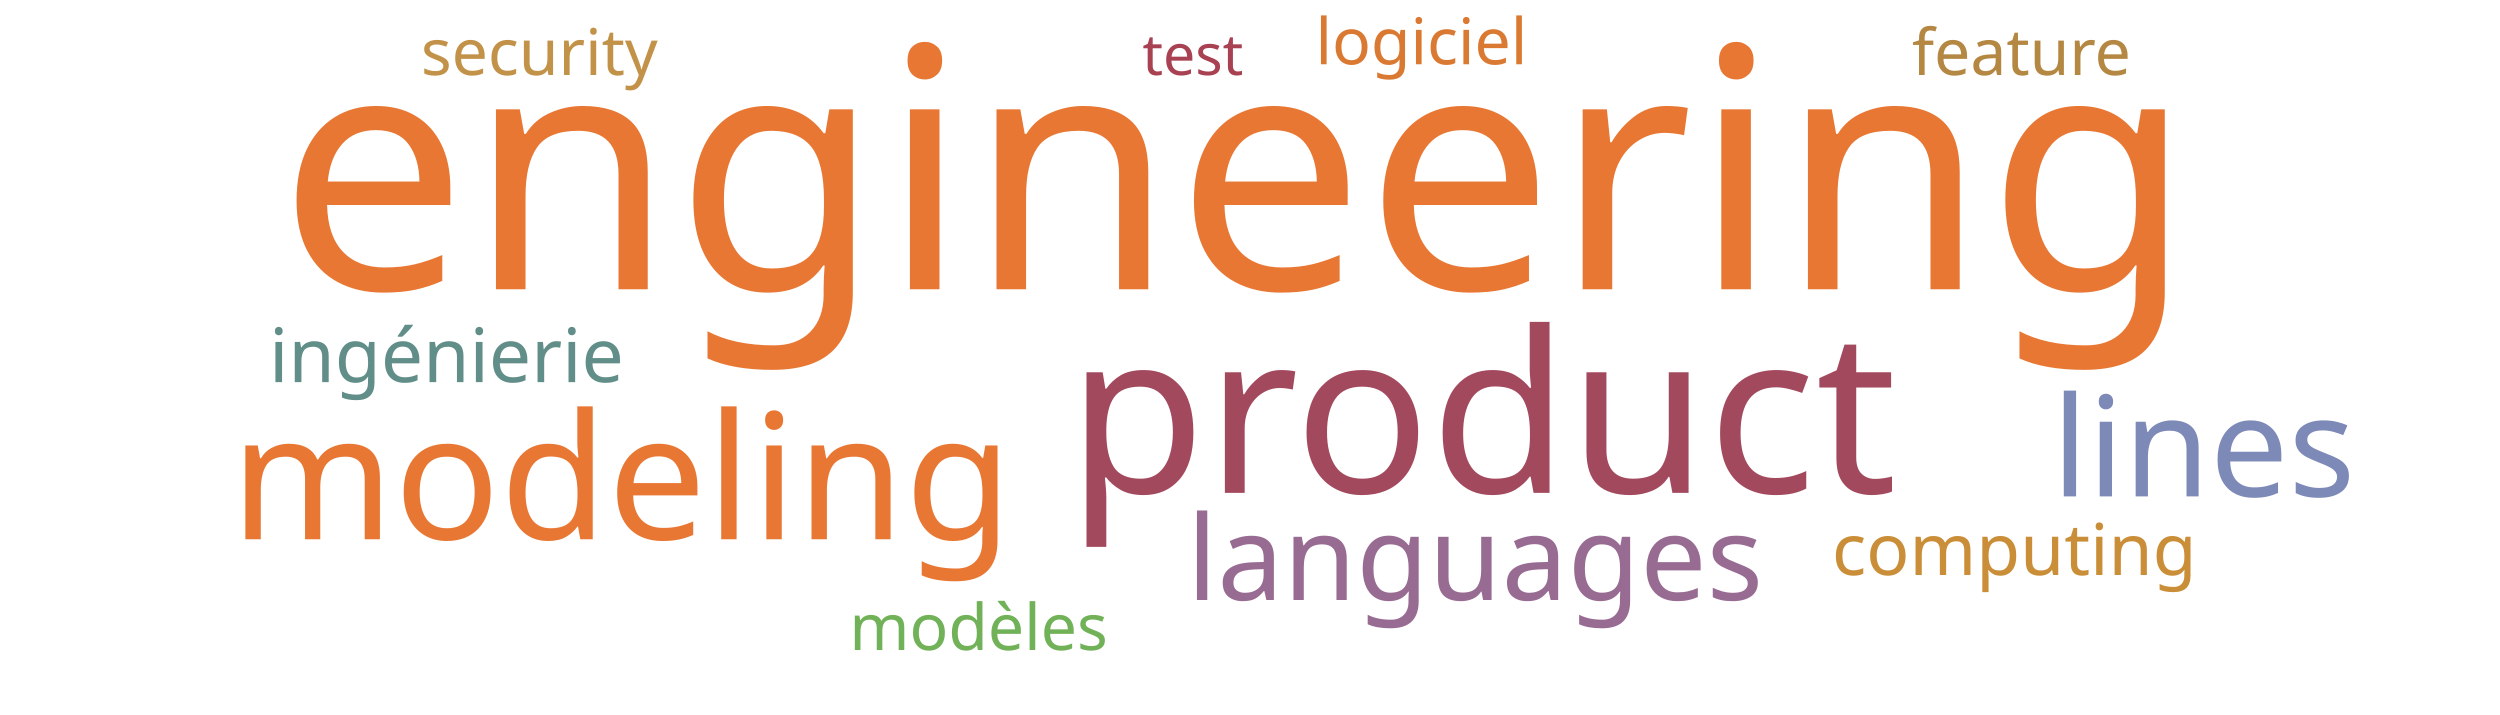
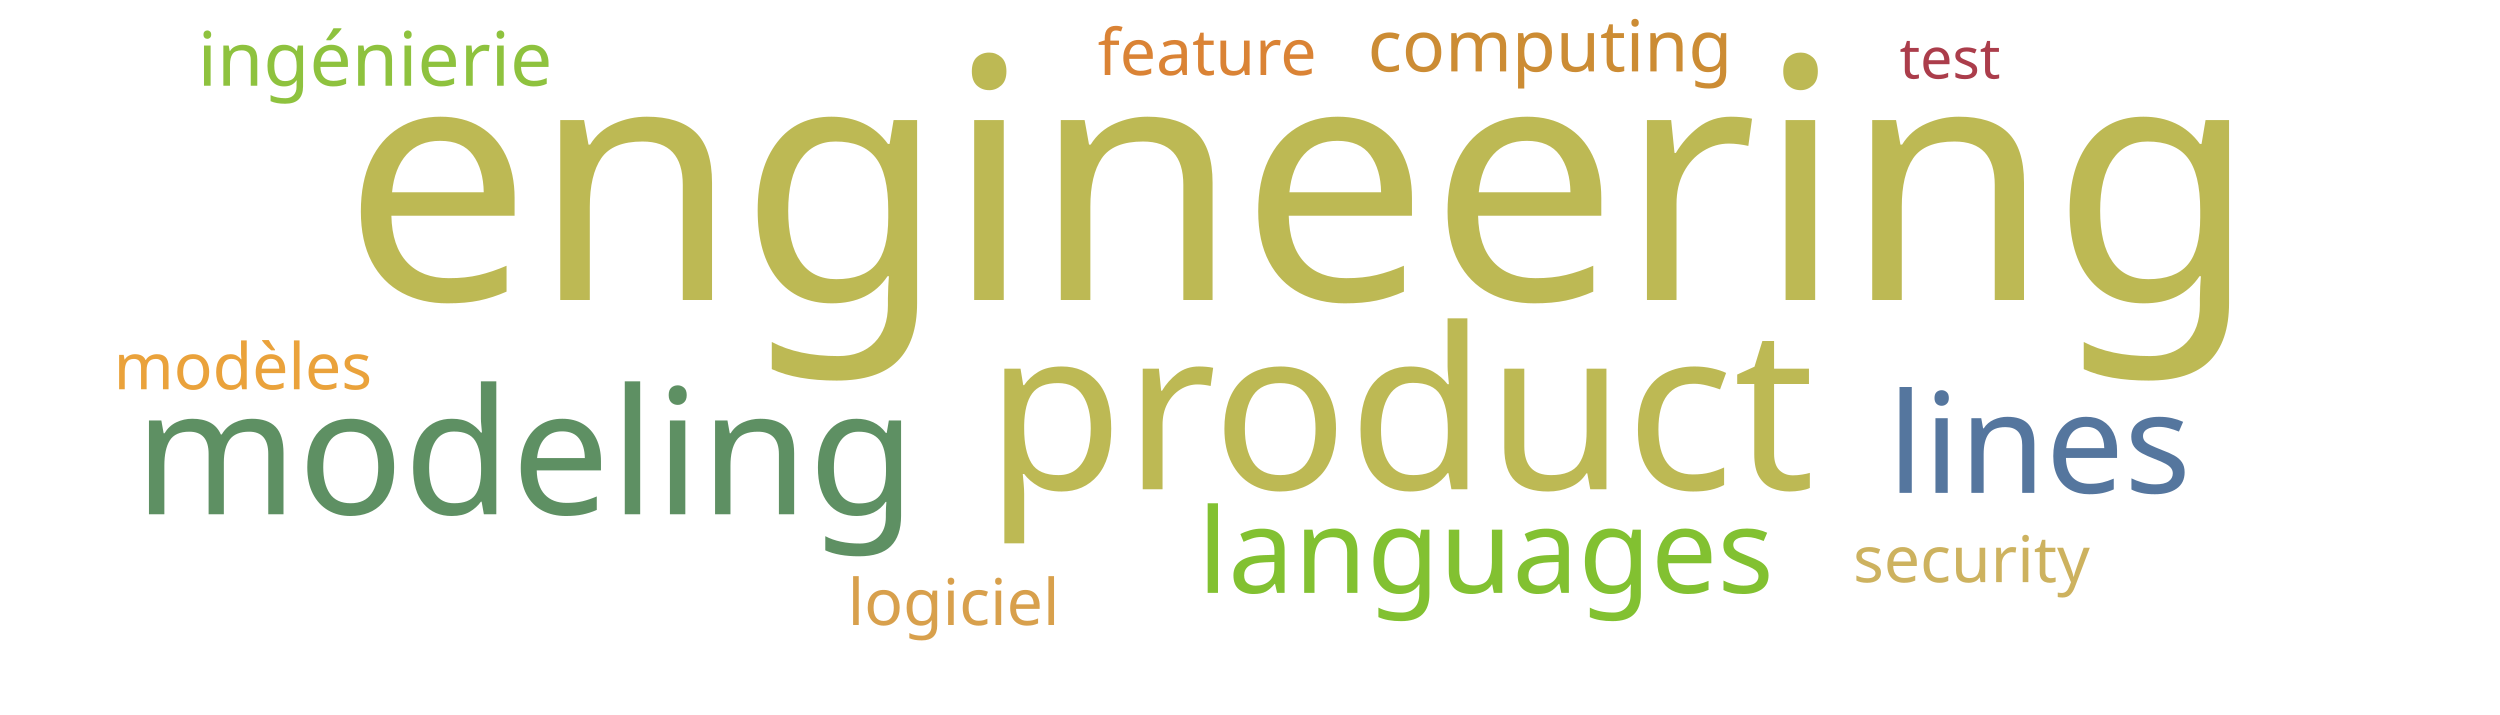
<svg xmlns="http://www.w3.org/2000/svg" width="700" height="200">
  <g transform="translate(350, 100)">
-     <text text-anchor="middle" style="font-family: Impact; font-size: 94px; fill: #e87733" transform="translate(-4,-19)rotate(0)">engineering</text>
-     <text text-anchor="middle" style="font-family: Impact; font-size: 63px; fill: #a3495e" transform="translate(65,38)rotate(0)">product</text>
-     <text text-anchor="middle" style="font-family: Impact; font-size: 49px; fill: #e87733" transform="translate(-176,51)rotate(0)">modeling</text>
-     <text text-anchor="middle" style="font-family: Impact; font-size: 39px; fill: #7d89b7" transform="translate(267,39)rotate(0)">lines</text>
-     <text text-anchor="middle" style="font-family: Impact; font-size: 33px; fill: #986b92" transform="translate(63,68)rotate(0)">languages</text>
-     <text text-anchor="middle" style="font-family: Impact; font-size: 21px; fill: #618e88" transform="translate(-225,7)rotate(0)">ingénierie</text>
-     <text text-anchor="middle" style="font-family: Impact; font-size: 20px; fill: #ca8e38" transform="translate(214,61)rotate(0)">computing</text>
-     <text text-anchor="middle" style="font-family: Impact; font-size: 18px; fill: #b48742" transform="translate(216,-79)rotate(0)">feature</text>
-     <text text-anchor="middle" style="font-family: Impact; font-size: 18px; fill: #c39249" transform="translate(-199,-79)rotate(0)">security</text>
-     <text text-anchor="middle" style="font-family: Impact; font-size: 18px; fill: #da7931" transform="translate(48,-82)rotate(0)">logiciel</text>
-     <text text-anchor="middle" style="font-family: Impact; font-size: 18px; fill: #71b258" transform="translate(-76,82)rotate(0)">modèles</text>
-     <text text-anchor="middle" style="font-family: Impact; font-size: 16px; fill: #a84152" transform="translate(-16,-79)rotate(0)">test</text>
+     <text text-anchor="middle" style="font-family: Impact; font-size: 94px; fill: #bdb954" transform="translate(14,-16)rotate(0)">engineering</text>
+     <text text-anchor="middle" style="font-family: Impact; font-size: 63px; fill: #bdb954" transform="translate(42,37)rotate(0)">product</text>
+     <text text-anchor="middle" style="font-family: Impact; font-size: 49px; fill: #5e9063" transform="translate(-203,44)rotate(0)">modeling</text>
+     <text text-anchor="middle" style="font-family: Impact; font-size: 39px; fill: #55769e" transform="translate(221,38)rotate(0)">lines</text>
+     <text text-anchor="middle" style="font-family: Impact; font-size: 33px; fill: #82c131" transform="translate(66,66)rotate(0)">languages</text>
+     <text text-anchor="middle" style="font-family: Impact; font-size: 21px; fill: #8ec23e" transform="translate(-245,-76)rotate(0)">ingénierie</text>
+     <text text-anchor="middle" style="font-family: Impact; font-size: 20px; fill: #cc8c34" transform="translate(84,-80)rotate(0)">computing</text>
+     <text text-anchor="middle" style="font-family: Impact; font-size: 18px; fill: #da8335" transform="translate(-12,-79)rotate(0)">feature</text>
+     <text text-anchor="middle" style="font-family: Impact; font-size: 18px; fill: #cdb25f" transform="translate(202,63)rotate(0)">security</text>
+     <text text-anchor="middle" style="font-family: Impact; font-size: 18px; fill: #d8a04c" transform="translate(-83,75)rotate(0)">logiciel</text>
+     <text text-anchor="middle" style="font-family: Impact; font-size: 18px; fill: #eaa23b" transform="translate(-282,9)rotate(0)">modèles</text>
+     <text text-anchor="middle" style="font-family: Impact; font-size: 16px; fill: #ab3d4b" transform="translate(196,-78)rotate(0)">test</text>
  </g>
</svg>
